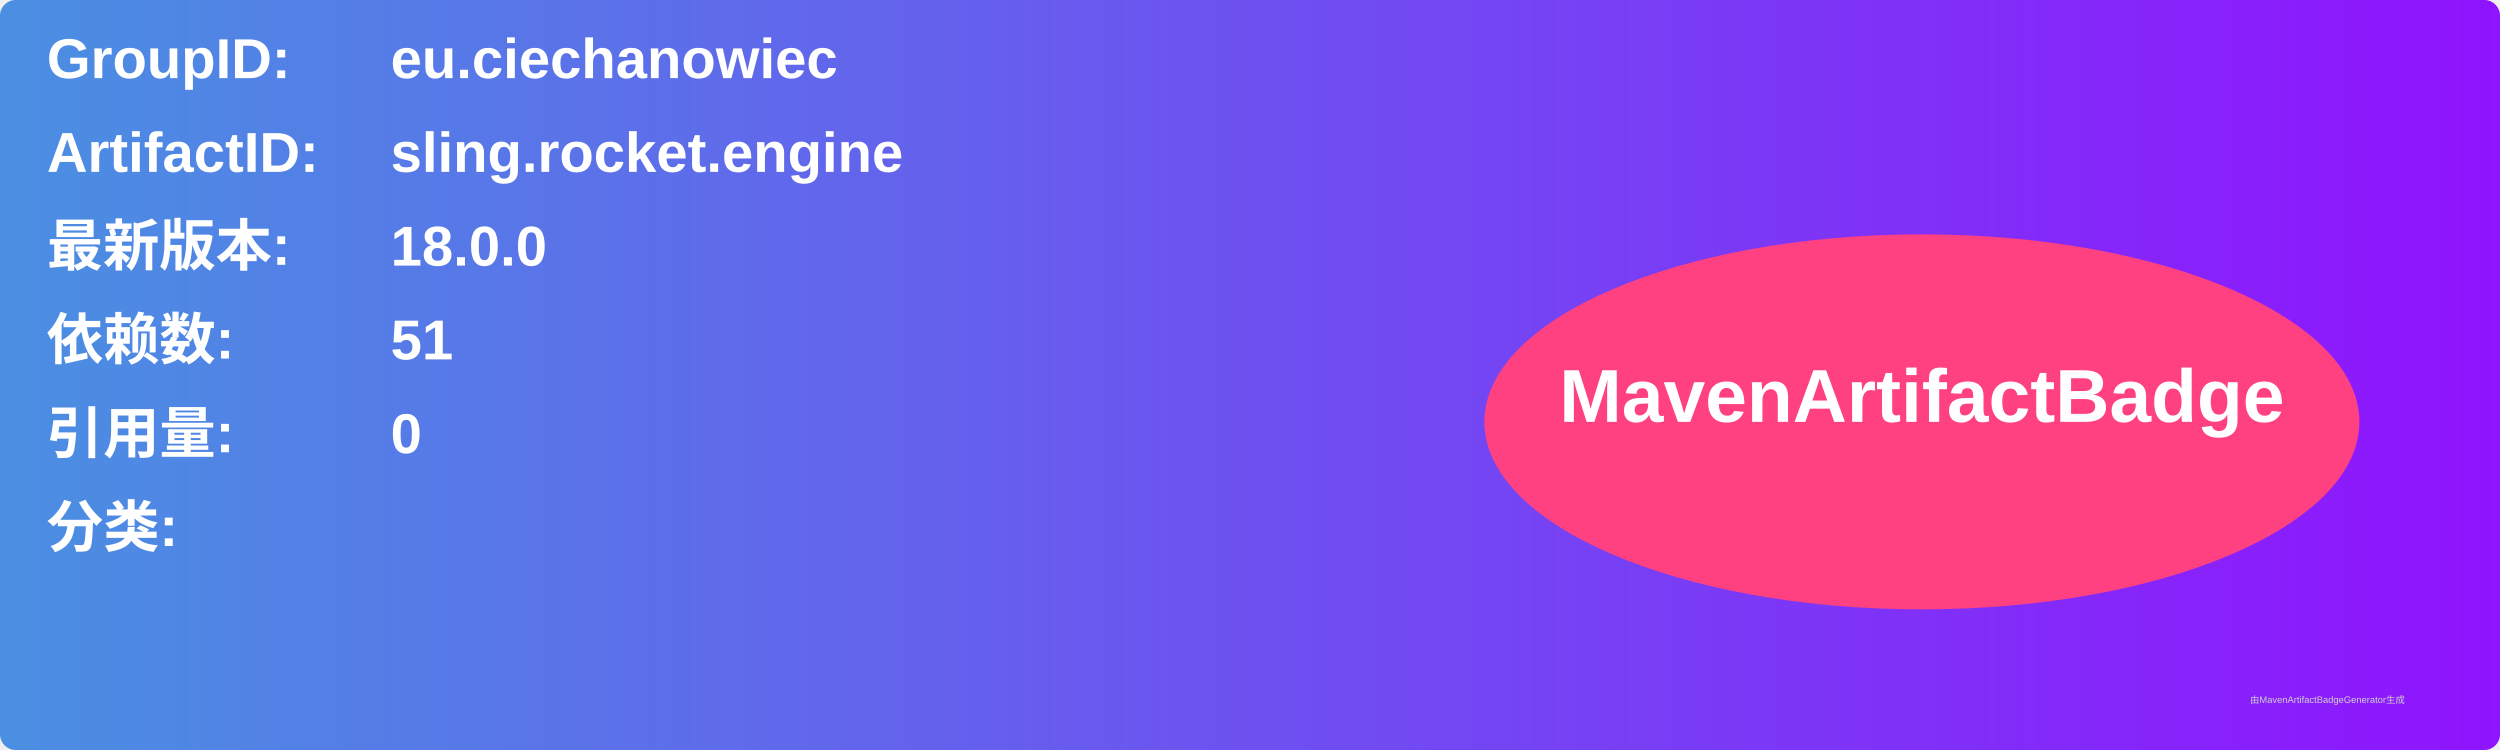
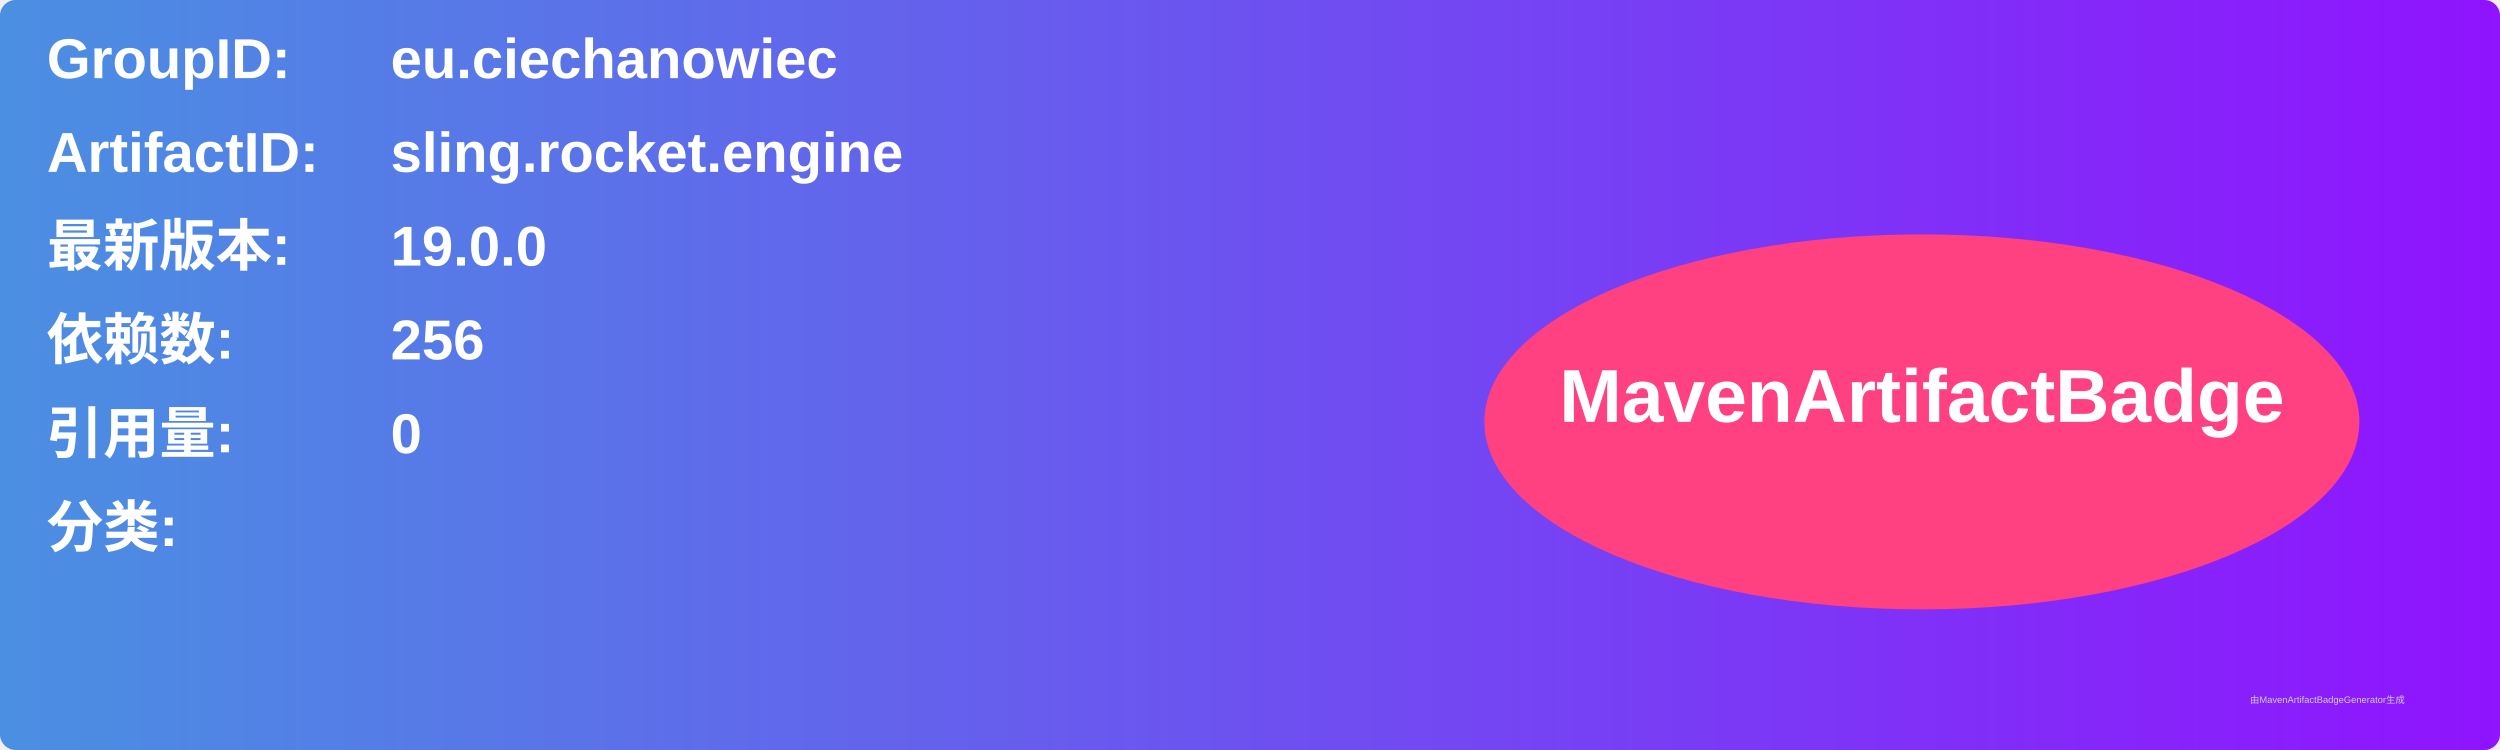
<svg xmlns="http://www.w3.org/2000/svg" width="800" height="240" viewBox="0 0 800 240">
  <linearGradient id="grad" x1="0%" y1="0%" x2="100%" y2="0%">
    <stop offset="0%" stop-color="#4a90e2" />
    <stop offset="100%" stop-color="#9013fe" />
  </linearGradient>
  <rect width="100%" height="100%" rx="5" ry="5" fill="url(#grad)" />
  <g transform="translate(15, 15)">
    <text x="0" y="10" font-family="Arial" font-size="18" fill="white" font-weight="bold" width="260">GroupID:</text>
    <text x="110" y="10" font-family="Arial" font-size="18" fill="white" font-weight="bold" width="460">eu.ciechanowiec</text>
    <text x="0" y="40" font-family="Arial" font-size="18" fill="white" font-weight="bold" width="260">ArtifactID:</text>
    <text x="110" y="40" font-family="Arial" font-size="18" fill="white" font-weight="bold" width="460">sling.rocket.engine</text>
    <text x="0" y="70" font-family="Arial" font-size="18" fill="white" font-weight="bold">最新版本:</text>
    <text x="110" y="70" font-family="Arial" font-size="18" fill="white" font-weight="bold">
-       <tspan font-weight="bold">18.0.0</tspan>
+       <tspan font-weight="bold">19.0.0</tspan>
    </text>
    <text x="0" y="100" font-family="Arial" font-size="18" fill="white" font-weight="bold">依赖数: </text>
    <text x="110" y="100" font-family="Arial" font-size="18" fill="white">
-       <tspan font-weight="bold">51</tspan>
+       <tspan font-weight="bold">256</tspan>
    </text>
    <text x="0" y="130" font-family="Arial" font-size="18" fill="white" font-weight="bold">引用量: </text>
    <text x="110" y="130" font-family="Arial" font-size="18" fill="white">
      <tspan font-weight="bold">0</tspan>
    </text>
    <text x="0" y="160" font-family="Arial" font-size="18" fill="white" font-weight="bold">分类:</text>
    <text x="10" y="190" font-family="Arial" font-size="10" fill="white">
      <tspan font-weight="bold" />
    </text>
    <ellipse cx="600" cy="120" rx="140" ry="60" fill="#ff4081" />
    <text x="600" y="120" text-anchor="middle" font-family="Arial" font-size="24" fill="white" font-weight="bold">MavenArtifactBadge</text>
  </g>
  <text x="720" y="225" font-family="Arial" font-size="3" fill="#d0d0d0">由MavenArtifactBadgeGenerator生成</text>
</svg>
